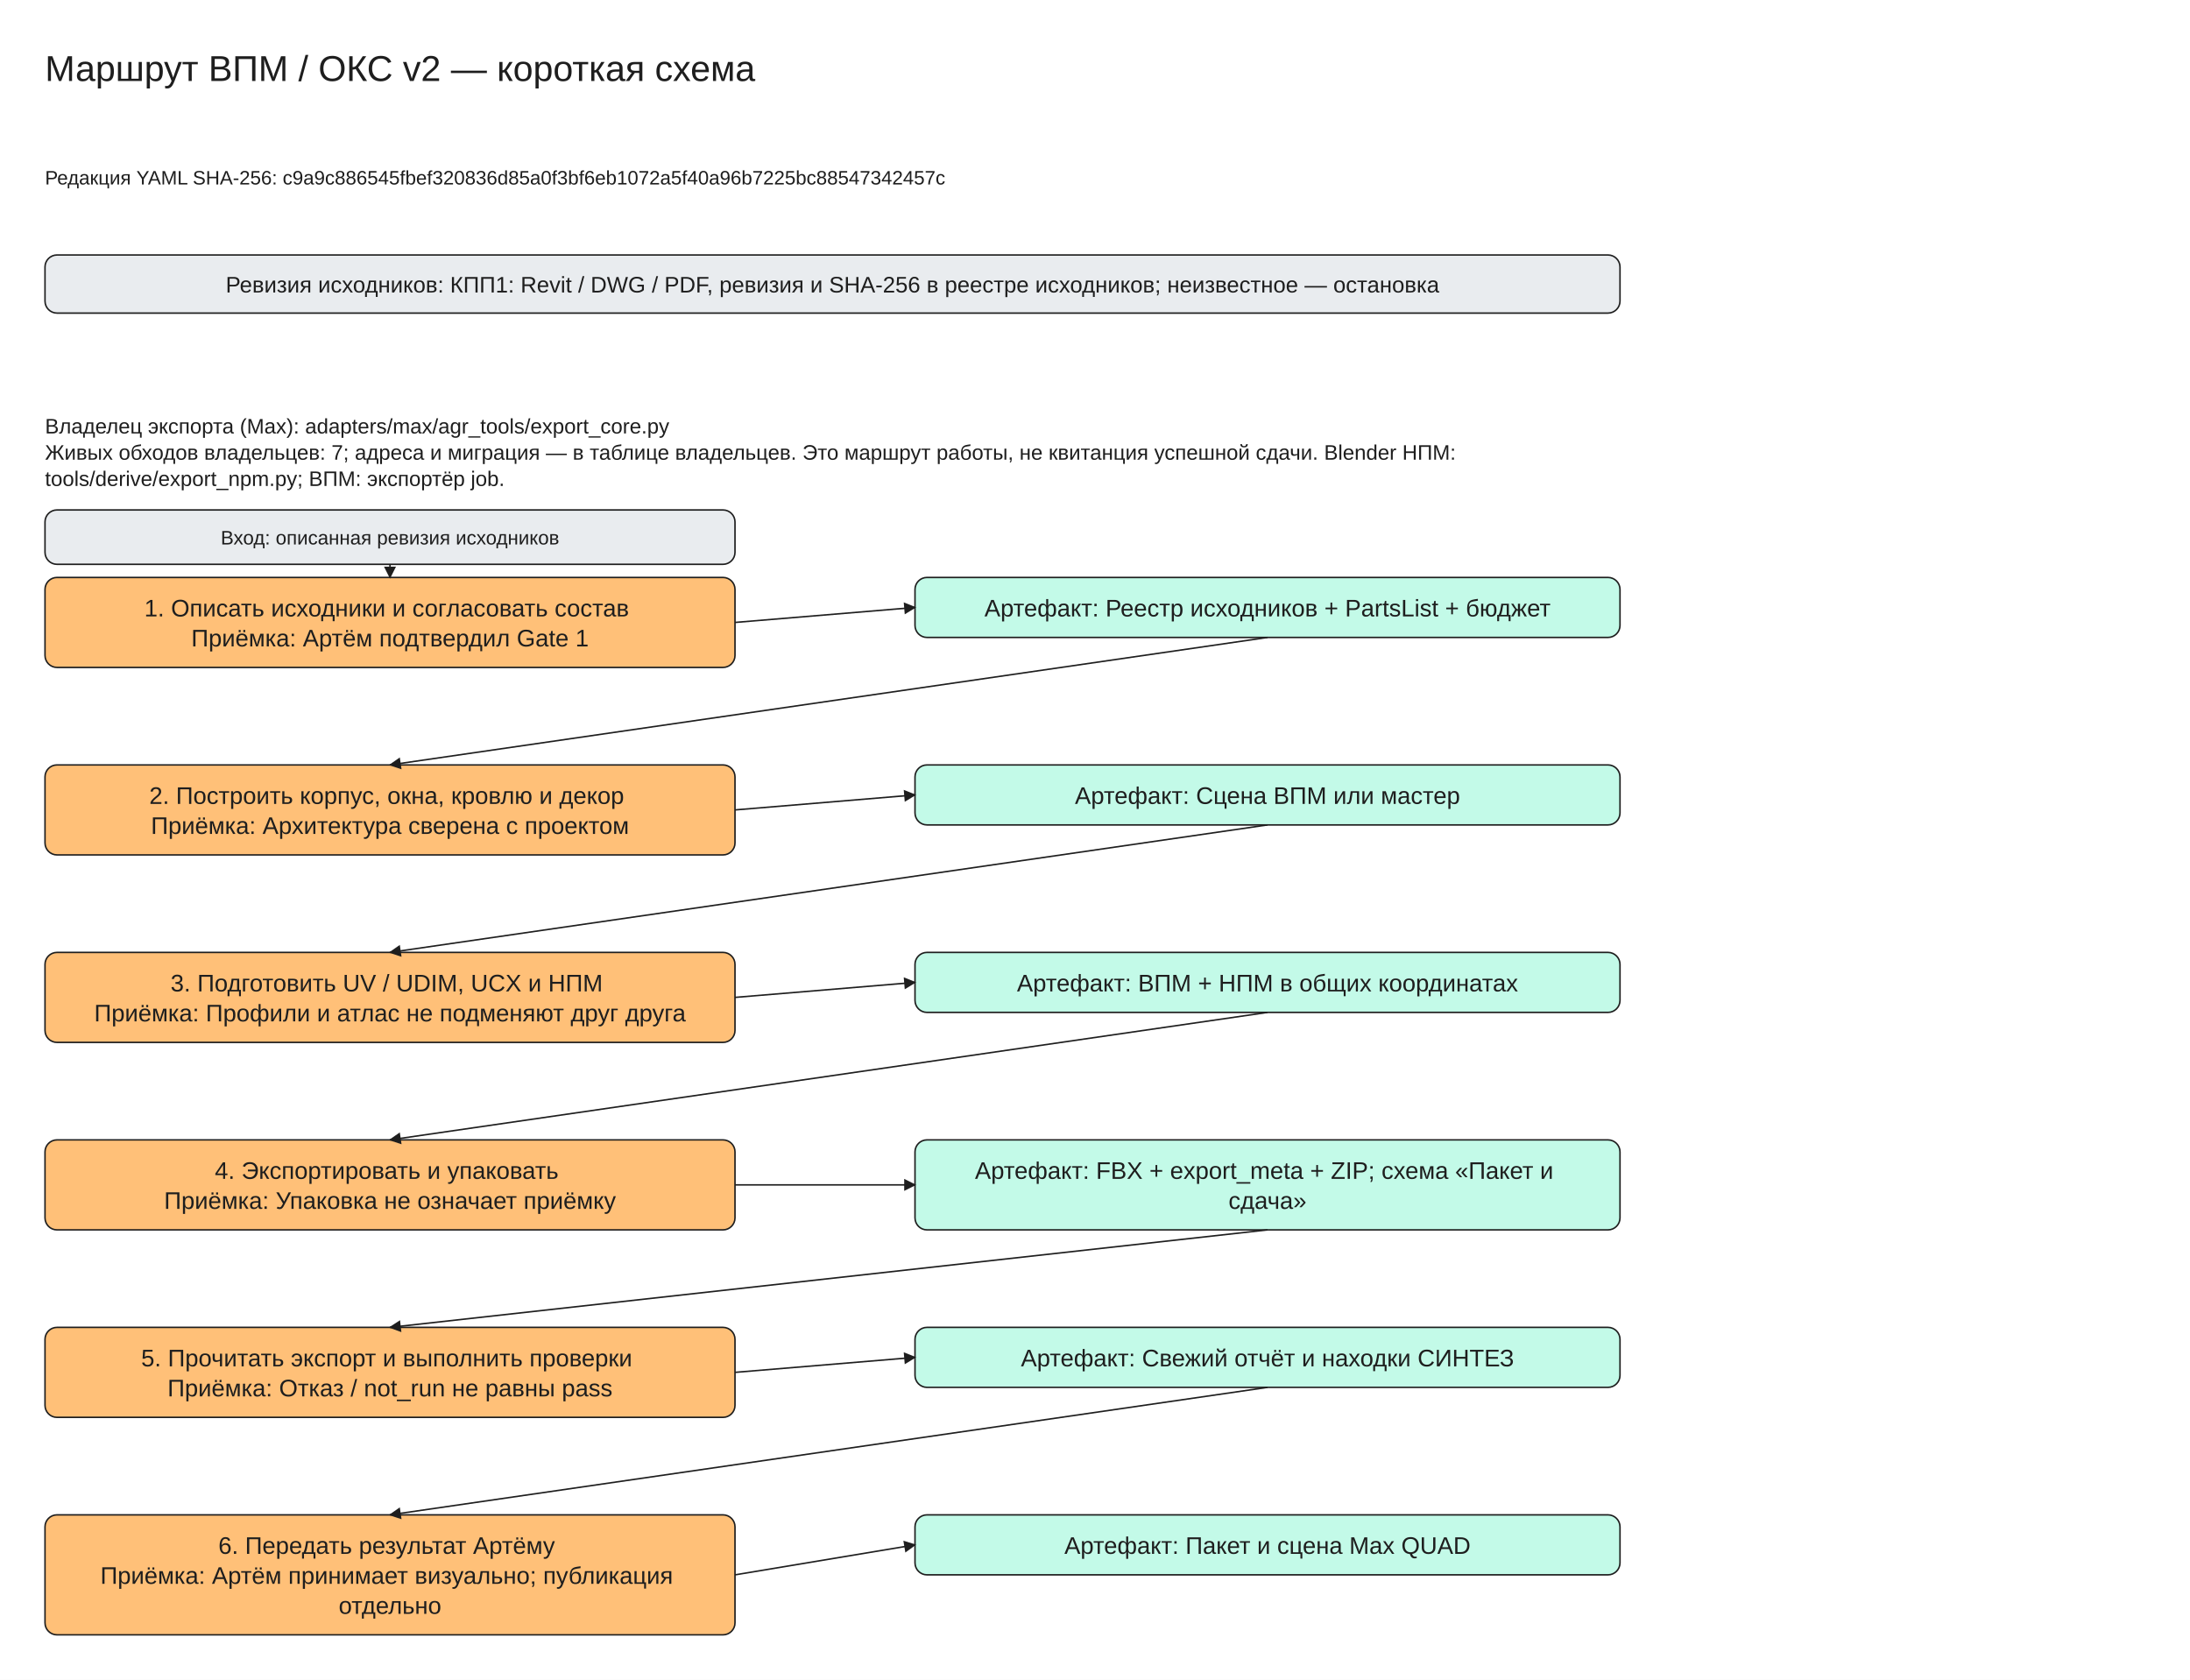
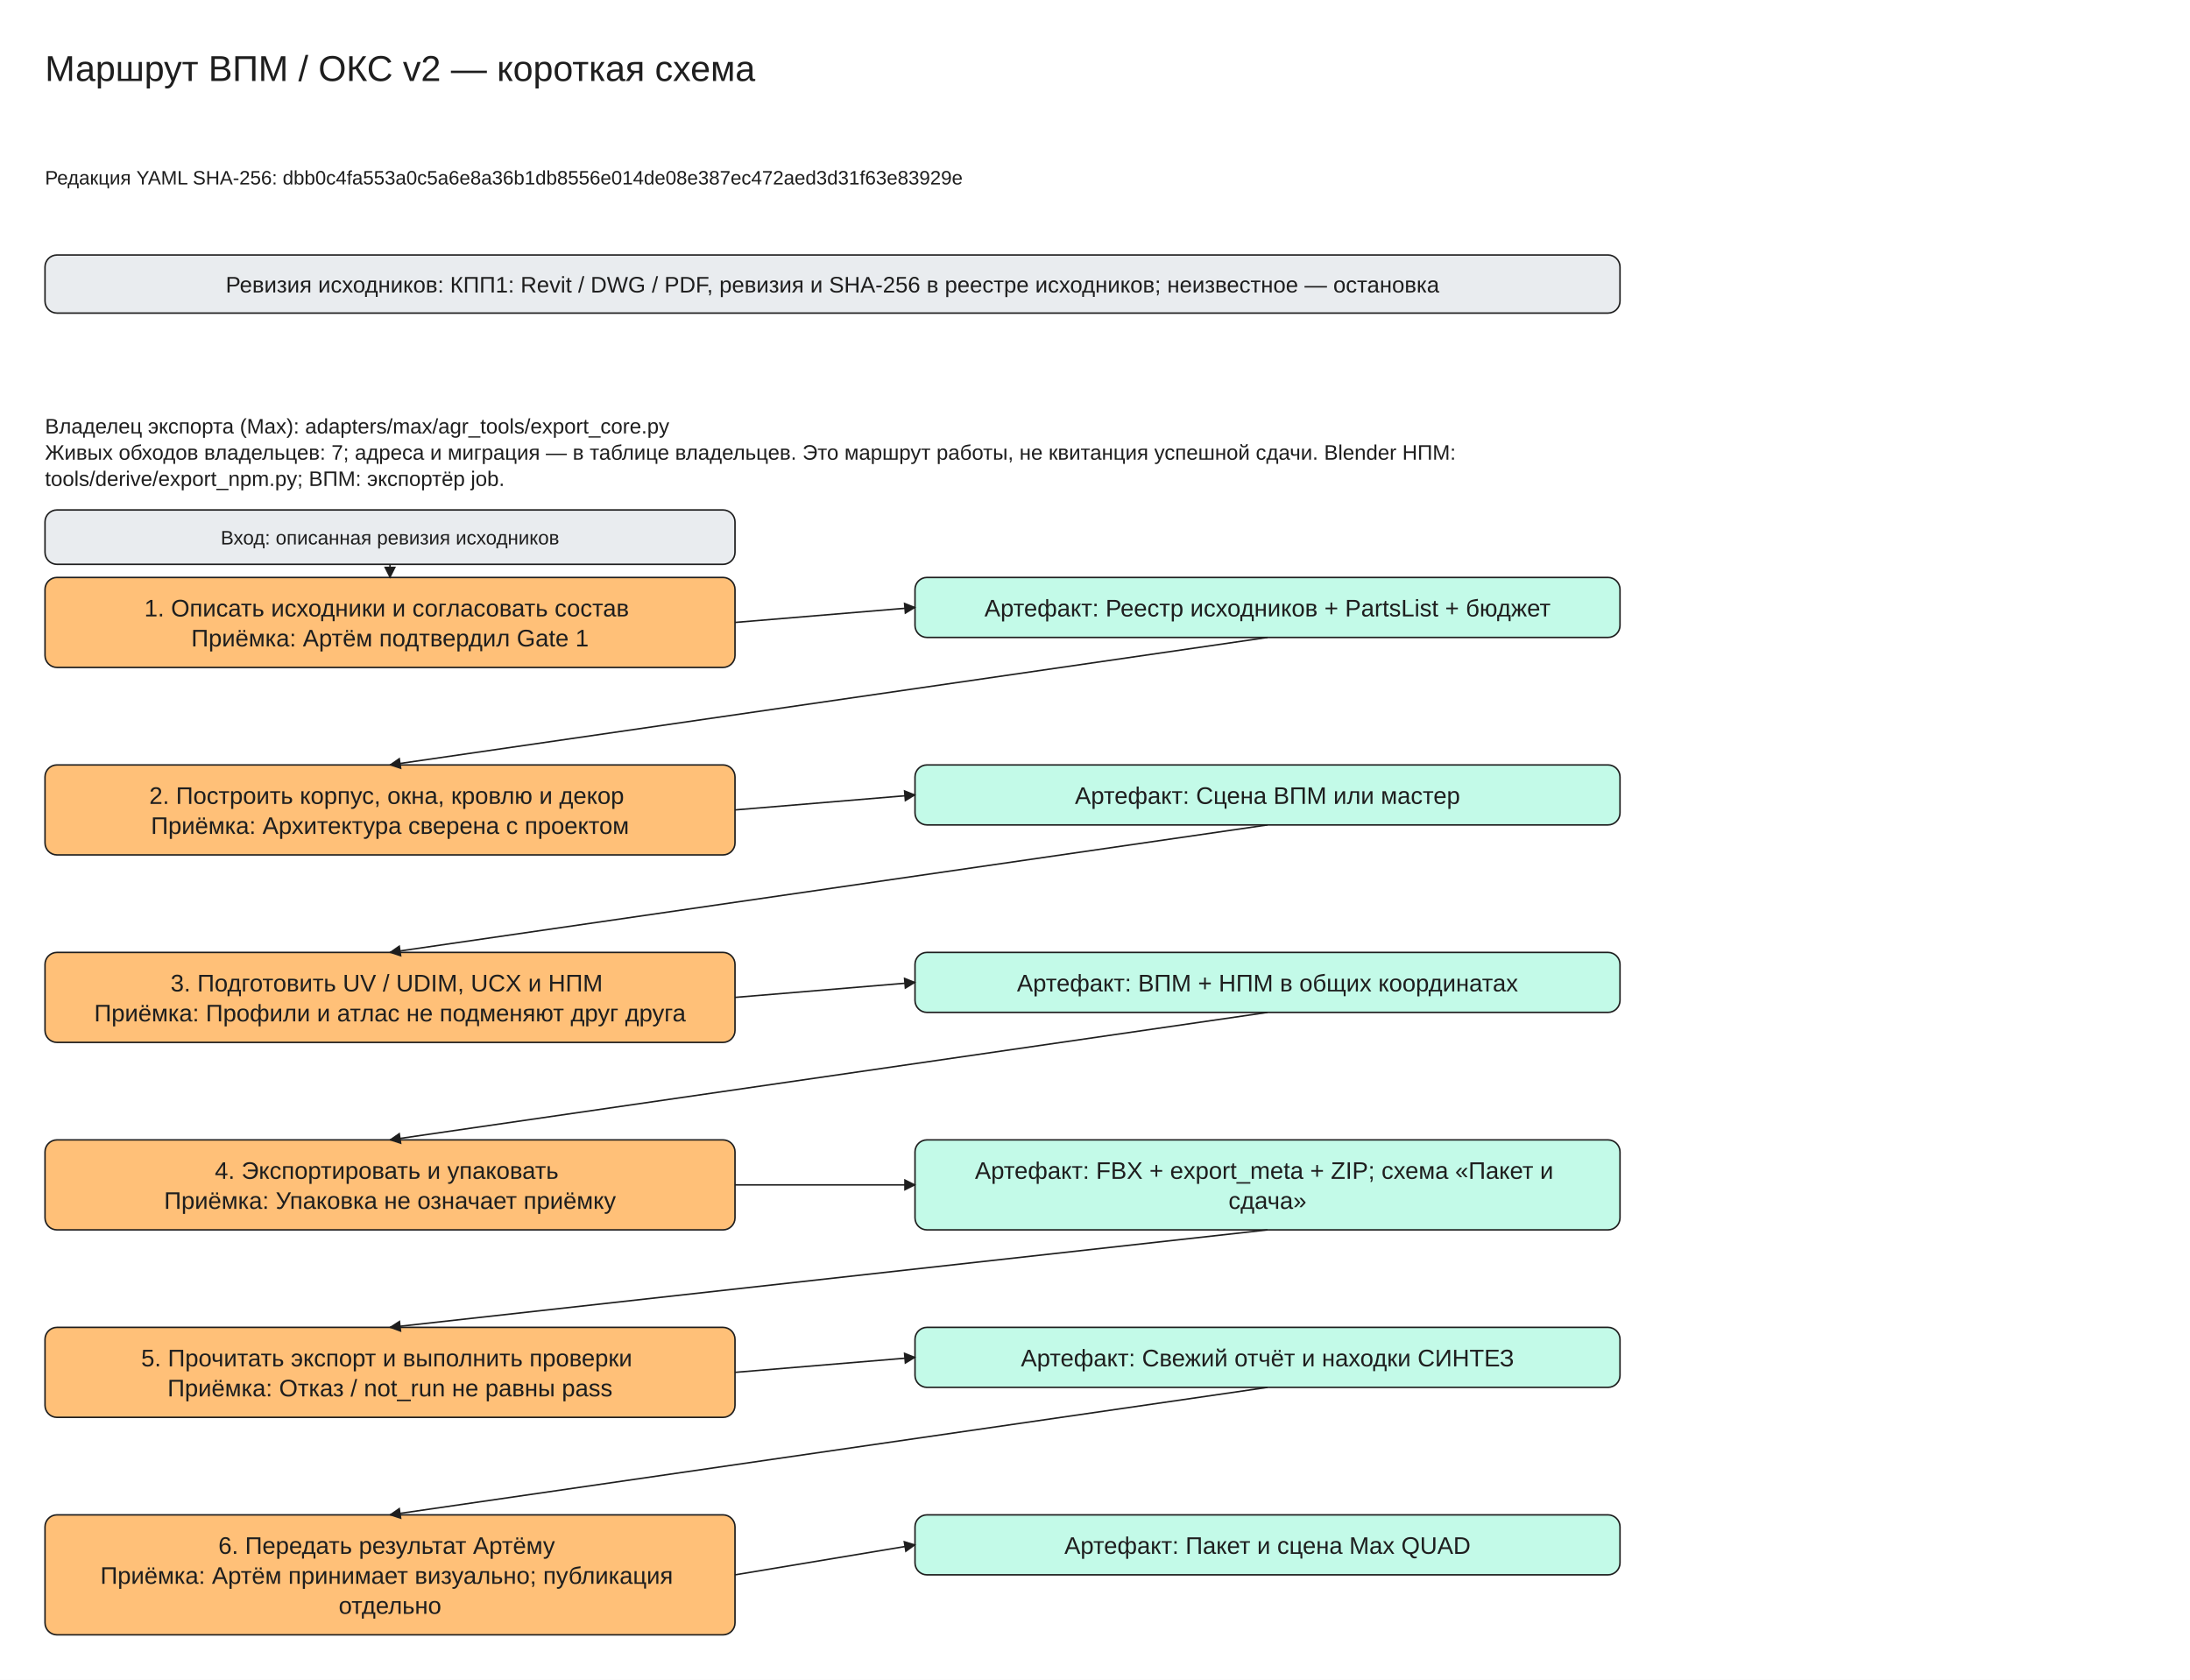
<svg xmlns="http://www.w3.org/2000/svg" viewBox="0 -30 1460 1120" width="1460" height="1120" font-family="Segoe UI, Arial, sans-serif">
  <defs>
    <marker id="arrow" viewBox="0 0 10 10" refX="9" refY="5" markerWidth="8" markerHeight="8" orient="auto-start-reverse">
      <path d="M0,0 L10,5 L0,10 z" fill="#1e1e1e" />
    </marker>
  </defs>
  <rect x="0" y="-30" width="1460" height="1120" fill="#ffffff" />
  <rect x="30" y="140" width="1050" height="38.75" rx="8" fill="#e9ecef" stroke="#1e1e1e" />
  <rect x="30" y="355" width="460" height="60.0" rx="8" fill="#ffc078" stroke="#1e1e1e" />
  <rect x="610" y="355" width="470" height="40.0" rx="8" fill="#c3fae8" stroke="#1e1e1e" />
  <rect x="30" y="310" width="460" height="36.25" rx="8" fill="#e9ecef" stroke="#1e1e1e" />
  <line x1="260.0" y1="346.25" x2="260.0" y2="355.0" stroke="#1e1e1e" marker-end="url(#arrow)" />
  <line x1="490" y1="385.0" x2="610" y2="375.0" stroke="#1e1e1e" marker-end="url(#arrow)" />
  <rect x="30" y="480.0" width="460" height="60.0" rx="8" fill="#ffc078" stroke="#1e1e1e" />
  <rect x="610" y="480.0" width="470" height="40.0" rx="8" fill="#c3fae8" stroke="#1e1e1e" />
  <line x1="845.0" y1="395.0" x2="260.0" y2="480.0" stroke="#1e1e1e" marker-end="url(#arrow)" />
  <line x1="490" y1="510.0" x2="610" y2="500.0" stroke="#1e1e1e" marker-end="url(#arrow)" />
  <rect x="30" y="605.0" width="460" height="60.0" rx="8" fill="#ffc078" stroke="#1e1e1e" />
  <rect x="610" y="605.0" width="470" height="40.0" rx="8" fill="#c3fae8" stroke="#1e1e1e" />
  <line x1="845.0" y1="520.0" x2="260.0" y2="605.0" stroke="#1e1e1e" marker-end="url(#arrow)" />
  <line x1="490" y1="635.0" x2="610" y2="625.0" stroke="#1e1e1e" marker-end="url(#arrow)" />
  <rect x="30" y="730.0" width="460" height="60.0" rx="8" fill="#ffc078" stroke="#1e1e1e" />
  <rect x="610" y="730.0" width="470" height="60.0" rx="8" fill="#c3fae8" stroke="#1e1e1e" />
  <line x1="845.0" y1="645.0" x2="260.0" y2="730.0" stroke="#1e1e1e" marker-end="url(#arrow)" />
  <line x1="490" y1="760.0" x2="610" y2="760.0" stroke="#1e1e1e" marker-end="url(#arrow)" />
  <rect x="30" y="855.0" width="460" height="60.0" rx="8" fill="#ffc078" stroke="#1e1e1e" />
  <rect x="610" y="855.0" width="470" height="40.0" rx="8" fill="#c3fae8" stroke="#1e1e1e" />
  <line x1="845.0" y1="790.0" x2="260.0" y2="855.0" stroke="#1e1e1e" marker-end="url(#arrow)" />
  <line x1="490" y1="885.0" x2="610" y2="875.0" stroke="#1e1e1e" marker-end="url(#arrow)" />
  <rect x="30" y="980.0" width="460" height="80.0" rx="8" fill="#ffc078" stroke="#1e1e1e" />
  <rect x="610" y="980.0" width="470" height="40.0" rx="8" fill="#c3fae8" stroke="#1e1e1e" />
  <line x1="845.0" y1="895.0" x2="260.0" y2="980.0" stroke="#1e1e1e" marker-end="url(#arrow)" />
  <line x1="490" y1="1020.0" x2="610" y2="1000.0" stroke="#1e1e1e" marker-end="url(#arrow)" />
  <text x="30" y="0" font-size="24" text-anchor="start" fill="#1e1e1e">
    <tspan x="30" dy="24">Маршрут ВПМ / ОКС v2 — короткая схема</tspan>
  </text>
  <text x="30" y="80" font-size="13" text-anchor="start" fill="#1e1e1e">
-     <tspan x="30" dy="13">Редакция YAML SHA-256: c9a9c886545fbef320836d85a0f3bf6eb1072a5f40a96b7225bc88547342457c</tspan>
+     <tspan x="30" dy="13">Редакция YAML SHA-256: dbb0c4fa553a0c5a6e8a36b1db8556e014de08e387ec472aed3d31f63e83929e</tspan>
  </text>
  <text x="555.0" y="150.0" font-size="15" text-anchor="middle" fill="#1e1e1e">
    <tspan x="555.0" dy="15">Ревизия исходников: КПП1: Revit / DWG / PDF, ревизия и SHA-256 в реестре исходников; неизвестное — остановка</tspan>
  </text>
  <text x="30" y="245" font-size="14" text-anchor="start" fill="#1e1e1e">
    <tspan x="30" dy="14">Владелец экспорта (Max): adapters/max/agr_tools/export_core.py</tspan>
    <tspan x="30" dy="17.5">Живых обходов владельцев: 7; адреса и миграция — в таблице владельцев. Это маршрут работы, не квитанция успешной сдачи. Blender НПМ:</tspan>
    <tspan x="30" dy="17.5">tools/derive/export_npm.py; ВПМ: экспортёр job.</tspan>
  </text>
  <text x="260.0" y="365.0" font-size="16" text-anchor="middle" fill="#1e1e1e">
    <tspan x="260.0" dy="16">1. Описать исходники и согласовать состав</tspan>
    <tspan x="260.0" dy="20.0">Приёмка: Артём подтвердил Gate 1</tspan>
  </text>
  <text x="845.0" y="365.0" font-size="16" text-anchor="middle" fill="#1e1e1e">
    <tspan x="845.0" dy="16">Артефакт: Реестр исходников + PartsList + бюджет</tspan>
  </text>
  <text x="260.0" y="320.0" font-size="13" text-anchor="middle" fill="#1e1e1e">
    <tspan x="260.0" dy="13">Вход: описанная ревизия исходников</tspan>
  </text>
  <text x="260.0" y="490.0" font-size="16" text-anchor="middle" fill="#1e1e1e">
    <tspan x="260.0" dy="16">2. Построить корпус, окна, кровлю и декор</tspan>
    <tspan x="260.0" dy="20.0">Приёмка: Архитектура сверена с проектом</tspan>
  </text>
  <text x="845.0" y="490.0" font-size="16" text-anchor="middle" fill="#1e1e1e">
    <tspan x="845.0" dy="16">Артефакт: Сцена ВПМ или мастер</tspan>
  </text>
  <text x="260.0" y="615.0" font-size="16" text-anchor="middle" fill="#1e1e1e">
    <tspan x="260.0" dy="16">3. Подготовить UV / UDIM, UCX и НПМ</tspan>
    <tspan x="260.0" dy="20.0">Приёмка: Профили и атлас не подменяют друг друга</tspan>
  </text>
  <text x="845.0" y="615.0" font-size="16" text-anchor="middle" fill="#1e1e1e">
    <tspan x="845.0" dy="16">Артефакт: ВПМ + НПМ в общих координатах</tspan>
  </text>
  <text x="260.0" y="740.0" font-size="16" text-anchor="middle" fill="#1e1e1e">
    <tspan x="260.0" dy="16">4. Экспортировать и упаковать</tspan>
    <tspan x="260.0" dy="20.0">Приёмка: Упаковка не означает приёмку</tspan>
  </text>
  <text x="845.0" y="740.0" font-size="16" text-anchor="middle" fill="#1e1e1e">
    <tspan x="845.0" dy="16">Артефакт: FBX + export_meta + ZIP; схема «Пакет и</tspan>
    <tspan x="845.0" dy="20.0">сдача»</tspan>
  </text>
  <text x="260.0" y="865.0" font-size="16" text-anchor="middle" fill="#1e1e1e">
    <tspan x="260.0" dy="16">5. Прочитать экспорт и выполнить проверки</tspan>
    <tspan x="260.0" dy="20.0">Приёмка: Отказ / not_run не равны pass</tspan>
  </text>
  <text x="845.0" y="865.0" font-size="16" text-anchor="middle" fill="#1e1e1e">
    <tspan x="845.0" dy="16">Артефакт: Свежий отчёт и находки СИНТЕЗ</tspan>
  </text>
  <text x="260.0" y="990.0" font-size="16" text-anchor="middle" fill="#1e1e1e">
    <tspan x="260.0" dy="16">6. Передать результат Артёму</tspan>
    <tspan x="260.0" dy="20.0">Приёмка: Артём принимает визуально; публикация</tspan>
    <tspan x="260.0" dy="20.0">отдельно</tspan>
  </text>
  <text x="845.0" y="990.0" font-size="16" text-anchor="middle" fill="#1e1e1e">
    <tspan x="845.0" dy="16">Артефакт: Пакет и сцена Max QUAD</tspan>
  </text>
</svg>
